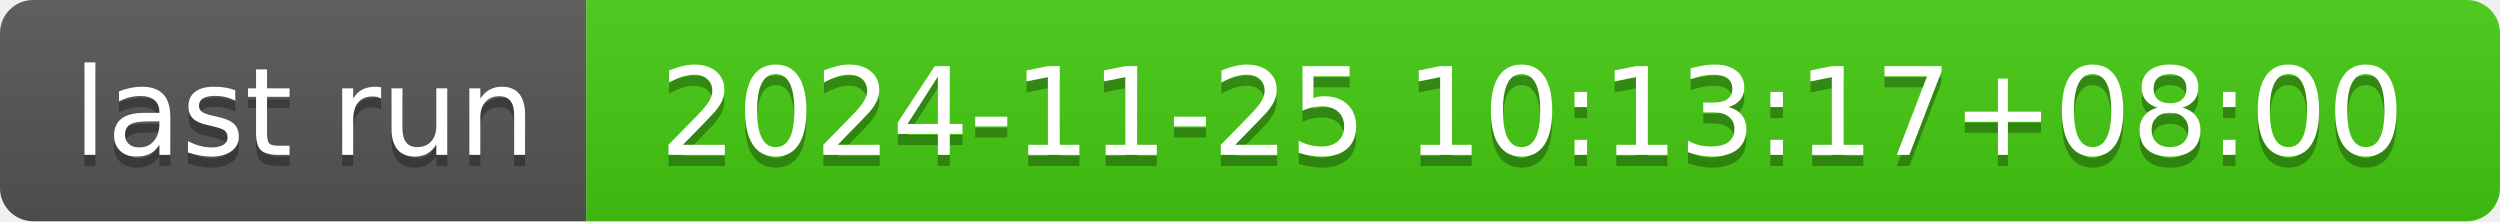
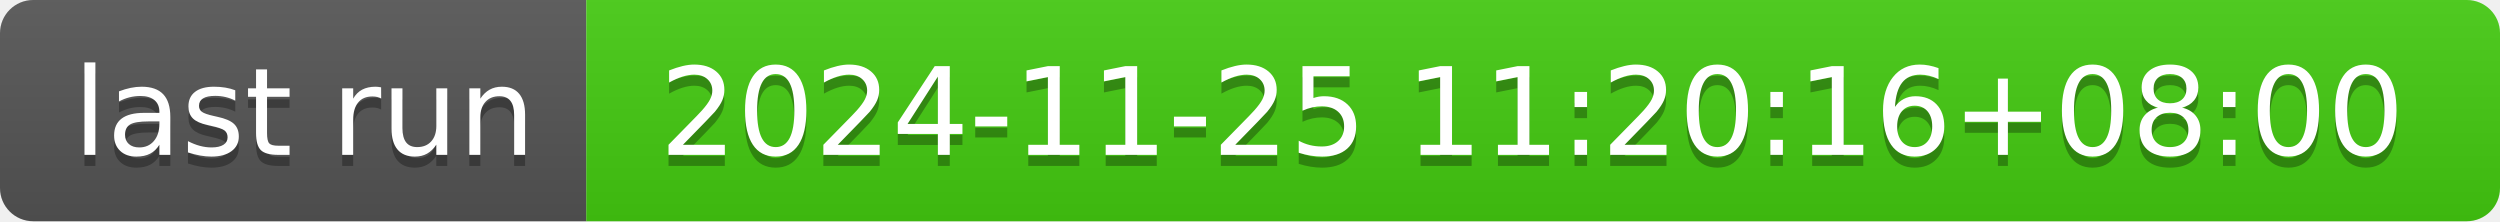
- <svg xmlns="http://www.w3.org/2000/svg" width="226" height="20" role="img" aria-label="last run: 2024-11-25 10:13:17+08:00">
+ <svg xmlns="http://www.w3.org/2000/svg" width="226" height="20" role="img" aria-label="last run: 2024-11-25 11:20:16+08:00">
  <linearGradient id="s" x2="0" y2="100%">
    <stop offset="0" stop-color="#bbb" stop-opacity=".1" />
    <stop offset="1" stop-opacity=".1" />
  </linearGradient>
  <clipPath id="r">
    <rect width="226" height="20" rx="3" fill="#fff" />
  </clipPath>
  <g clip-path="url(#r)">
    <rect width="53" height="20" fill="#555" />
    <rect x="53" width="173" height="20" fill="#4c1" />
    <rect width="226" height="20" fill="url(#s)" />
  </g>
  <g fill="#fff" text-anchor="middle" font-family="Verdana,Geneva,DejaVu Sans,sans-serif" text-rendering="geometricPrecision" font-size="110">
    <text aria-hidden="true" x="275" y="150" fill="#010101" fill-opacity=".3" transform="scale(.1)" textLength="430">last run</text>
    <text x="275" y="140" transform="scale(.1)" fill="#fff" textLength="430">last run</text>
-     <text aria-hidden="true" x="1385" y="150" fill="#010101" fill-opacity=".3" transform="scale(.1)" textLength="1630">2024-11-25 10:13:17+08:00</text>
-     <text x="1385" y="140" transform="scale(.1)" fill="#fff" textLength="1630">2024-11-25 10:13:17+08:00</text>
+     <text aria-hidden="true" x="1385" y="150" fill="#010101" fill-opacity=".3" transform="scale(.1)" textLength="1630">2024-11-25 11:20:16+08:00</text>
+     <text x="1385" y="140" transform="scale(.1)" fill="#fff" textLength="1630">2024-11-25 11:20:16+08:00</text>
  </g>
</svg>
